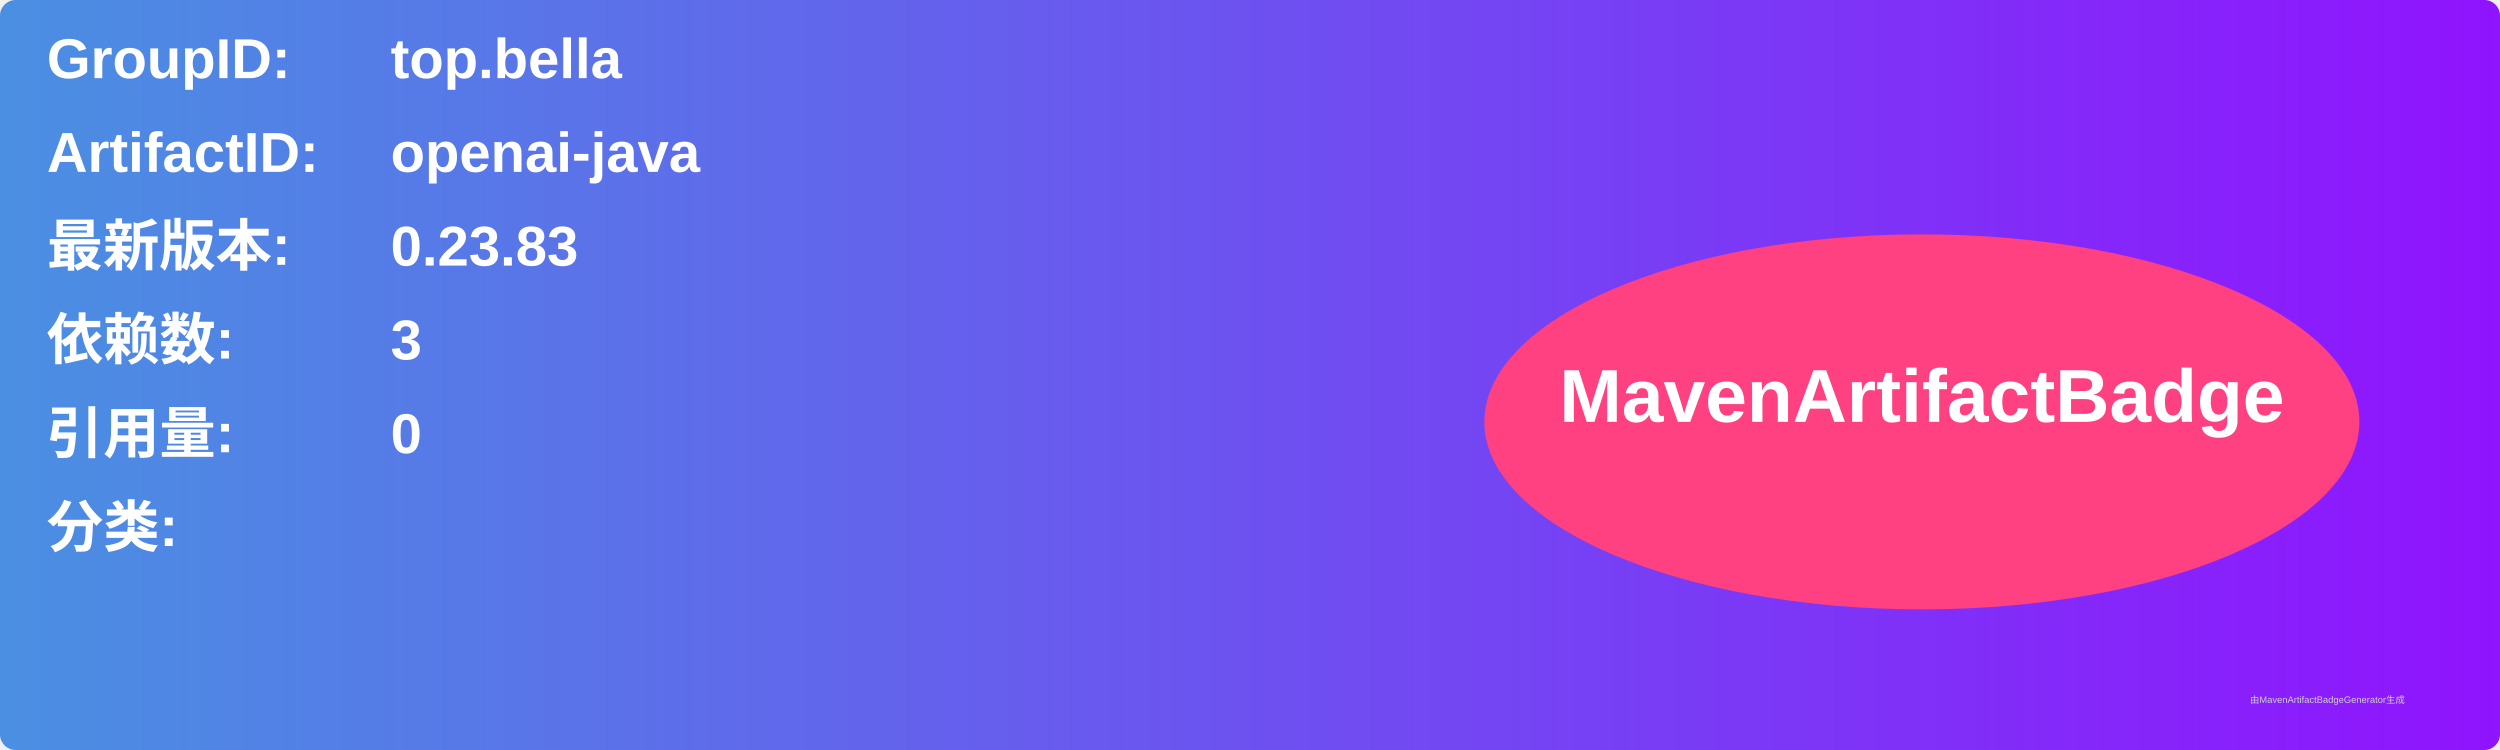
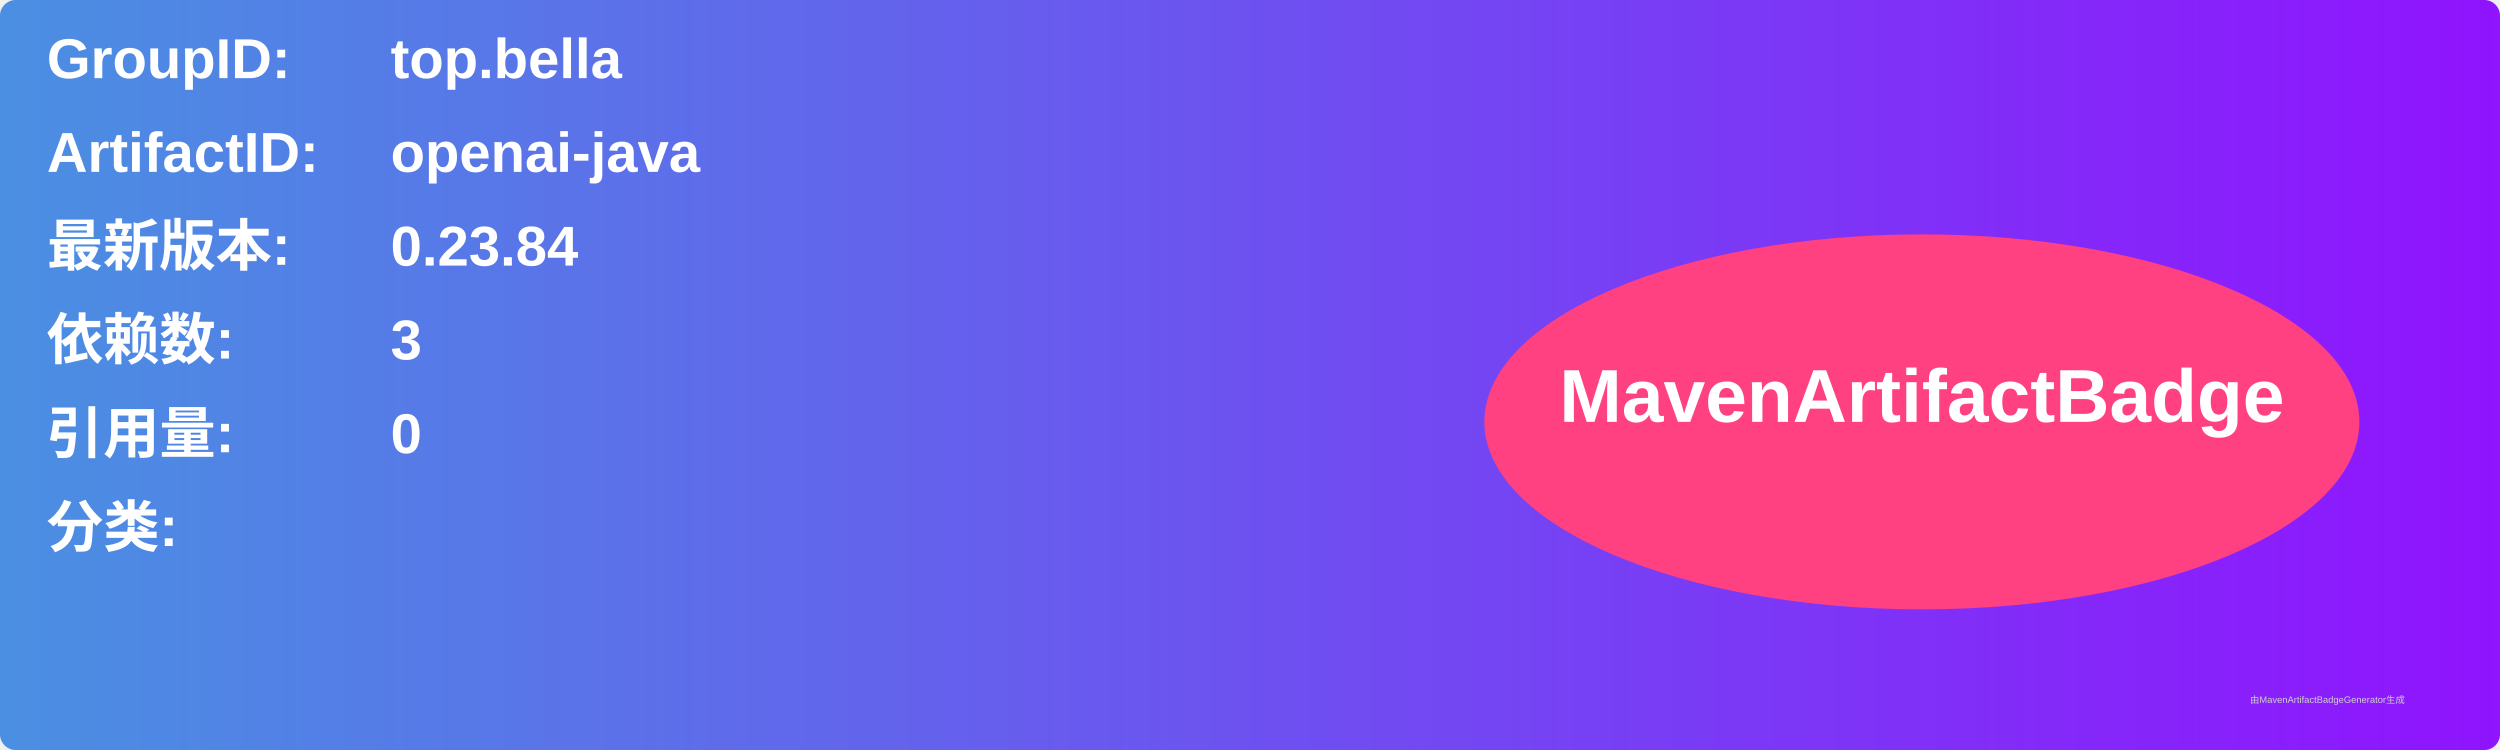
<svg xmlns="http://www.w3.org/2000/svg" width="800" height="240" viewBox="0 0 800 240">
  <linearGradient id="grad" x1="0%" y1="0%" x2="100%" y2="0%">
    <stop offset="0%" stop-color="#4a90e2" />
    <stop offset="100%" stop-color="#9013fe" />
  </linearGradient>
  <rect width="100%" height="100%" rx="5" ry="5" fill="url(#grad)" />
  <g transform="translate(15, 15)">
    <text x="0" y="10" font-family="Arial" font-size="18" fill="white" font-weight="bold" width="260">GroupID:</text>
    <text x="110" y="10" font-family="Arial" font-size="18" fill="white" font-weight="bold" width="460">top.bella</text>
    <text x="0" y="40" font-family="Arial" font-size="18" fill="white" font-weight="bold" width="260">ArtifactID:</text>
    <text x="110" y="40" font-family="Arial" font-size="18" fill="white" font-weight="bold" width="460">openai-java</text>
    <text x="0" y="70" font-family="Arial" font-size="18" fill="white" font-weight="bold">最新版本:</text>
    <text x="110" y="70" font-family="Arial" font-size="18" fill="white" font-weight="bold">
-       <tspan font-weight="bold">0.23.83</tspan>
+       <tspan font-weight="bold">0.23.84</tspan>
    </text>
    <text x="0" y="100" font-family="Arial" font-size="18" fill="white" font-weight="bold">依赖数: </text>
    <text x="110" y="100" font-family="Arial" font-size="18" fill="white">
      <tspan font-weight="bold">3</tspan>
    </text>
    <text x="0" y="130" font-family="Arial" font-size="18" fill="white" font-weight="bold">引用量: </text>
    <text x="110" y="130" font-family="Arial" font-size="18" fill="white">
      <tspan font-weight="bold">0</tspan>
    </text>
    <text x="0" y="160" font-family="Arial" font-size="18" fill="white" font-weight="bold">分类:</text>
    <text x="10" y="190" font-family="Arial" font-size="10" fill="white">
      <tspan font-weight="bold" />
    </text>
    <ellipse cx="600" cy="120" rx="140" ry="60" fill="#ff4081" />
    <text x="600" y="120" text-anchor="middle" font-family="Arial" font-size="24" fill="white" font-weight="bold">MavenArtifactBadge</text>
  </g>
  <text x="720" y="225" font-family="Arial" font-size="3" fill="#d0d0d0">由MavenArtifactBadgeGenerator生成</text>
</svg>
